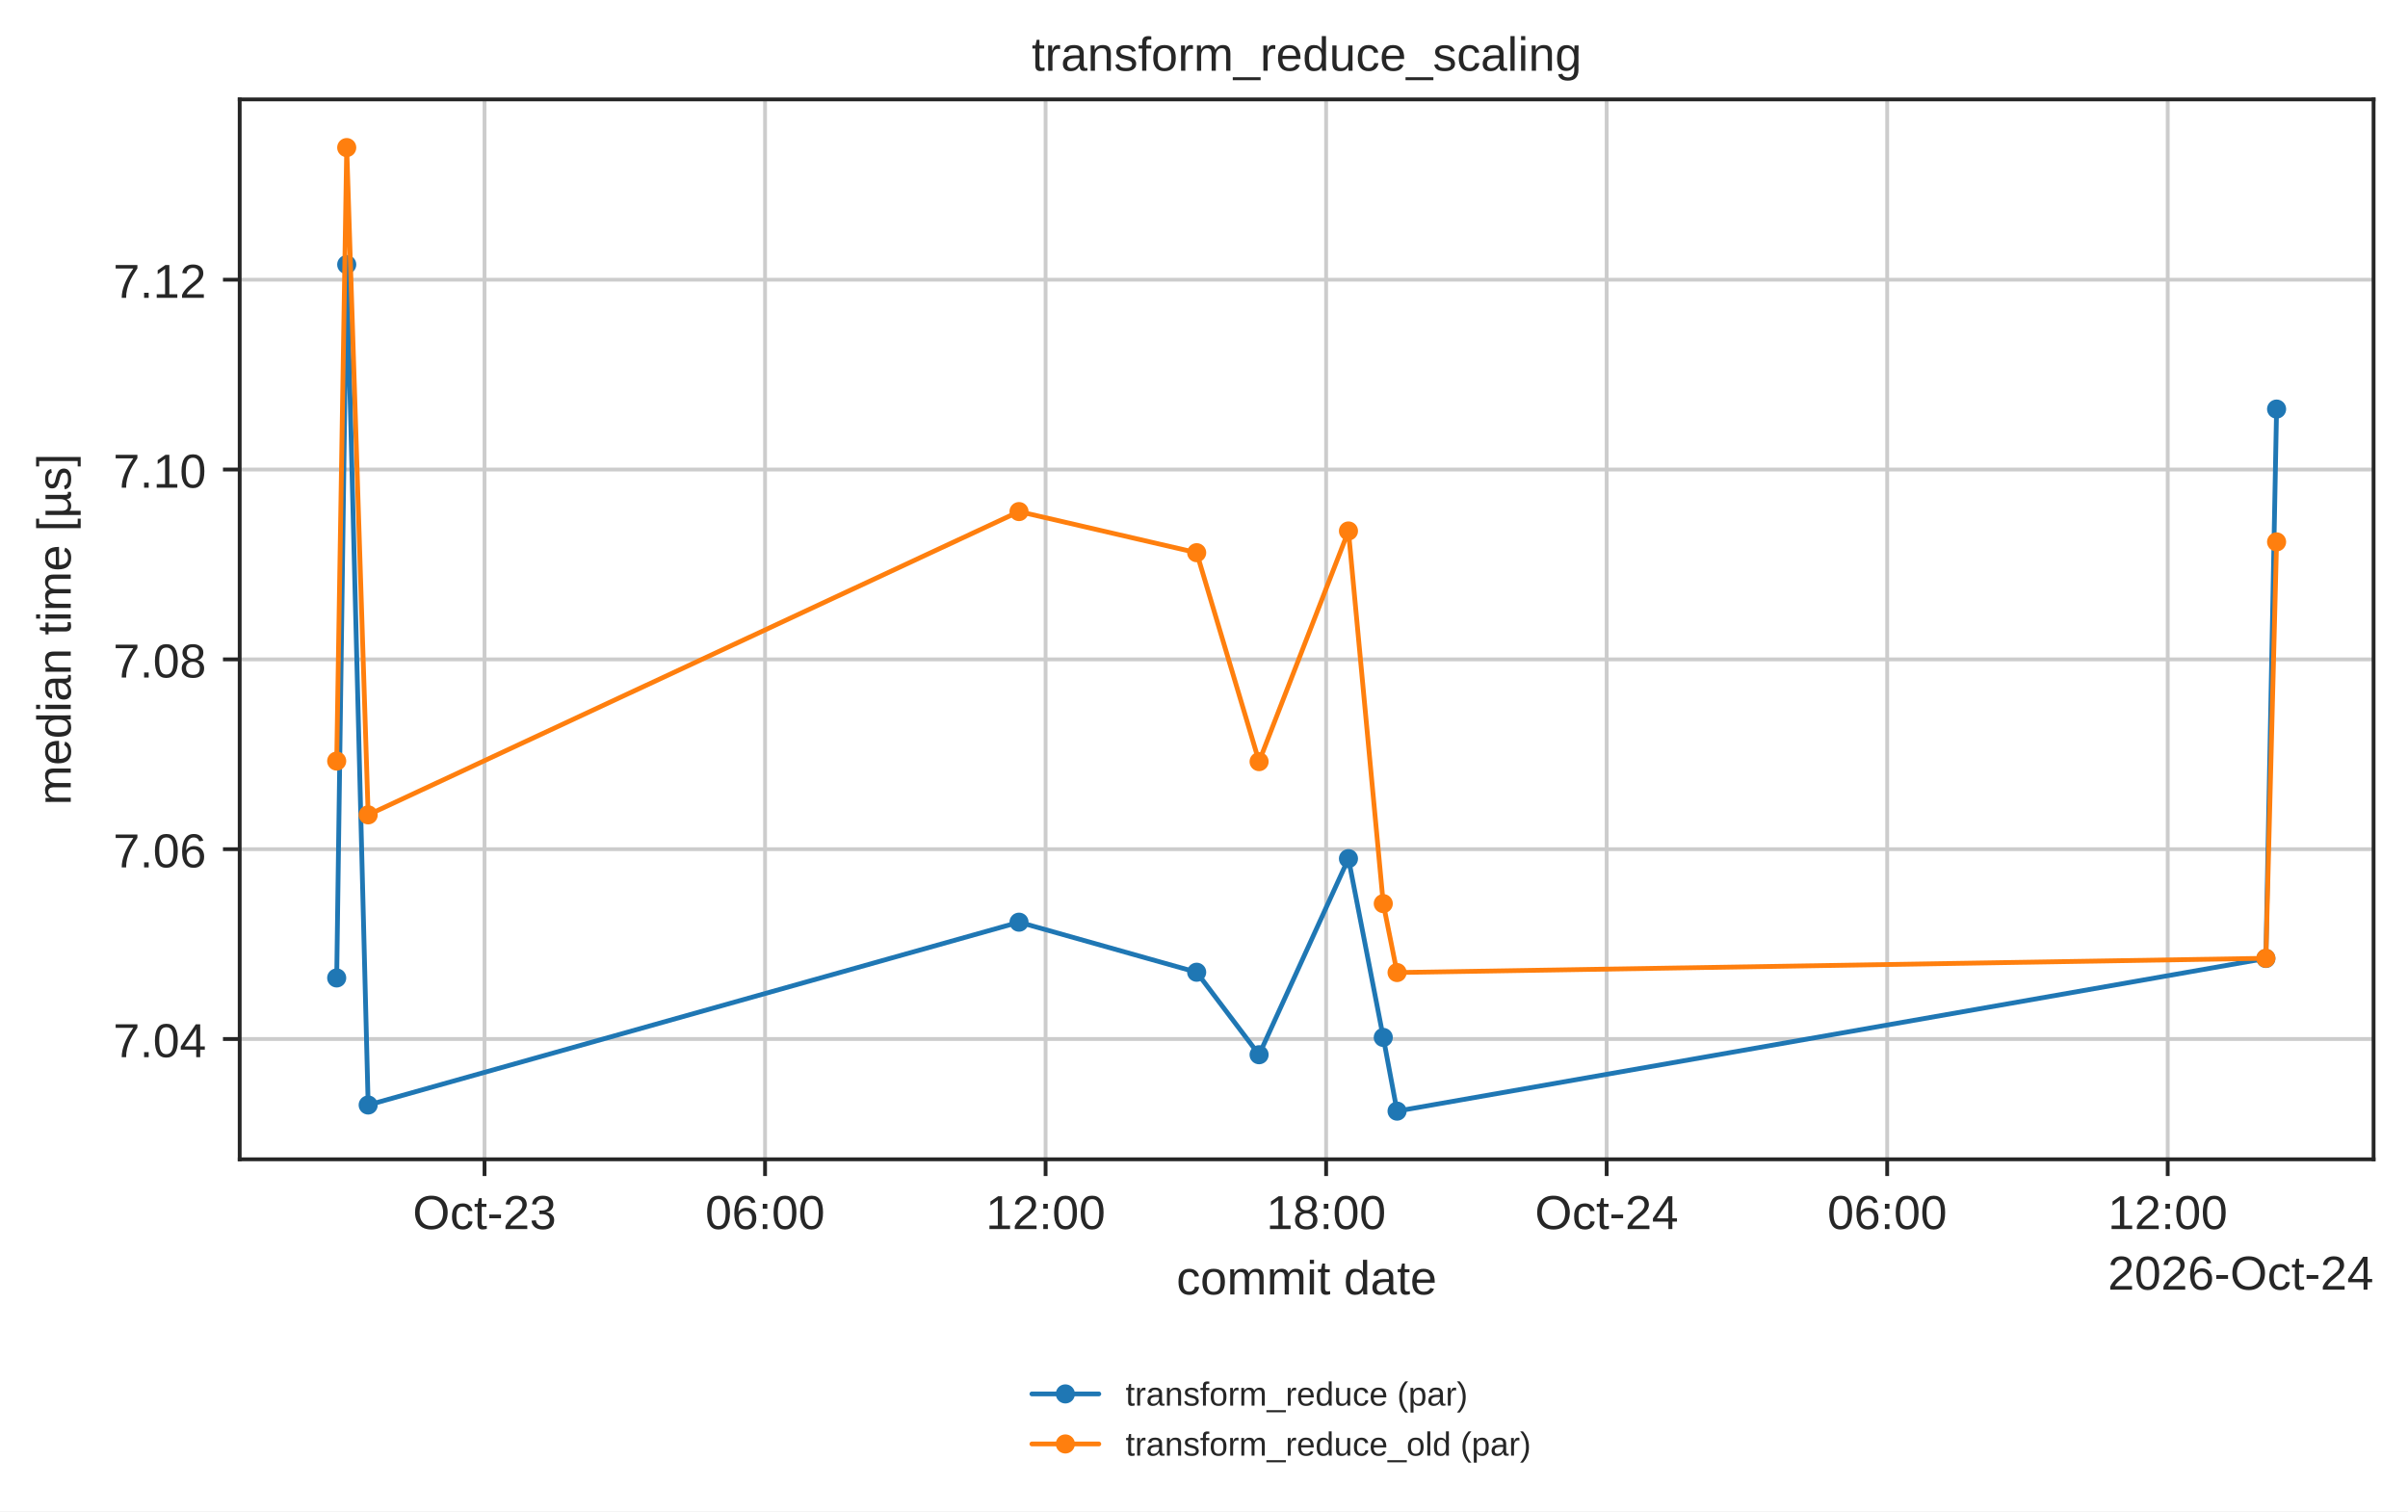
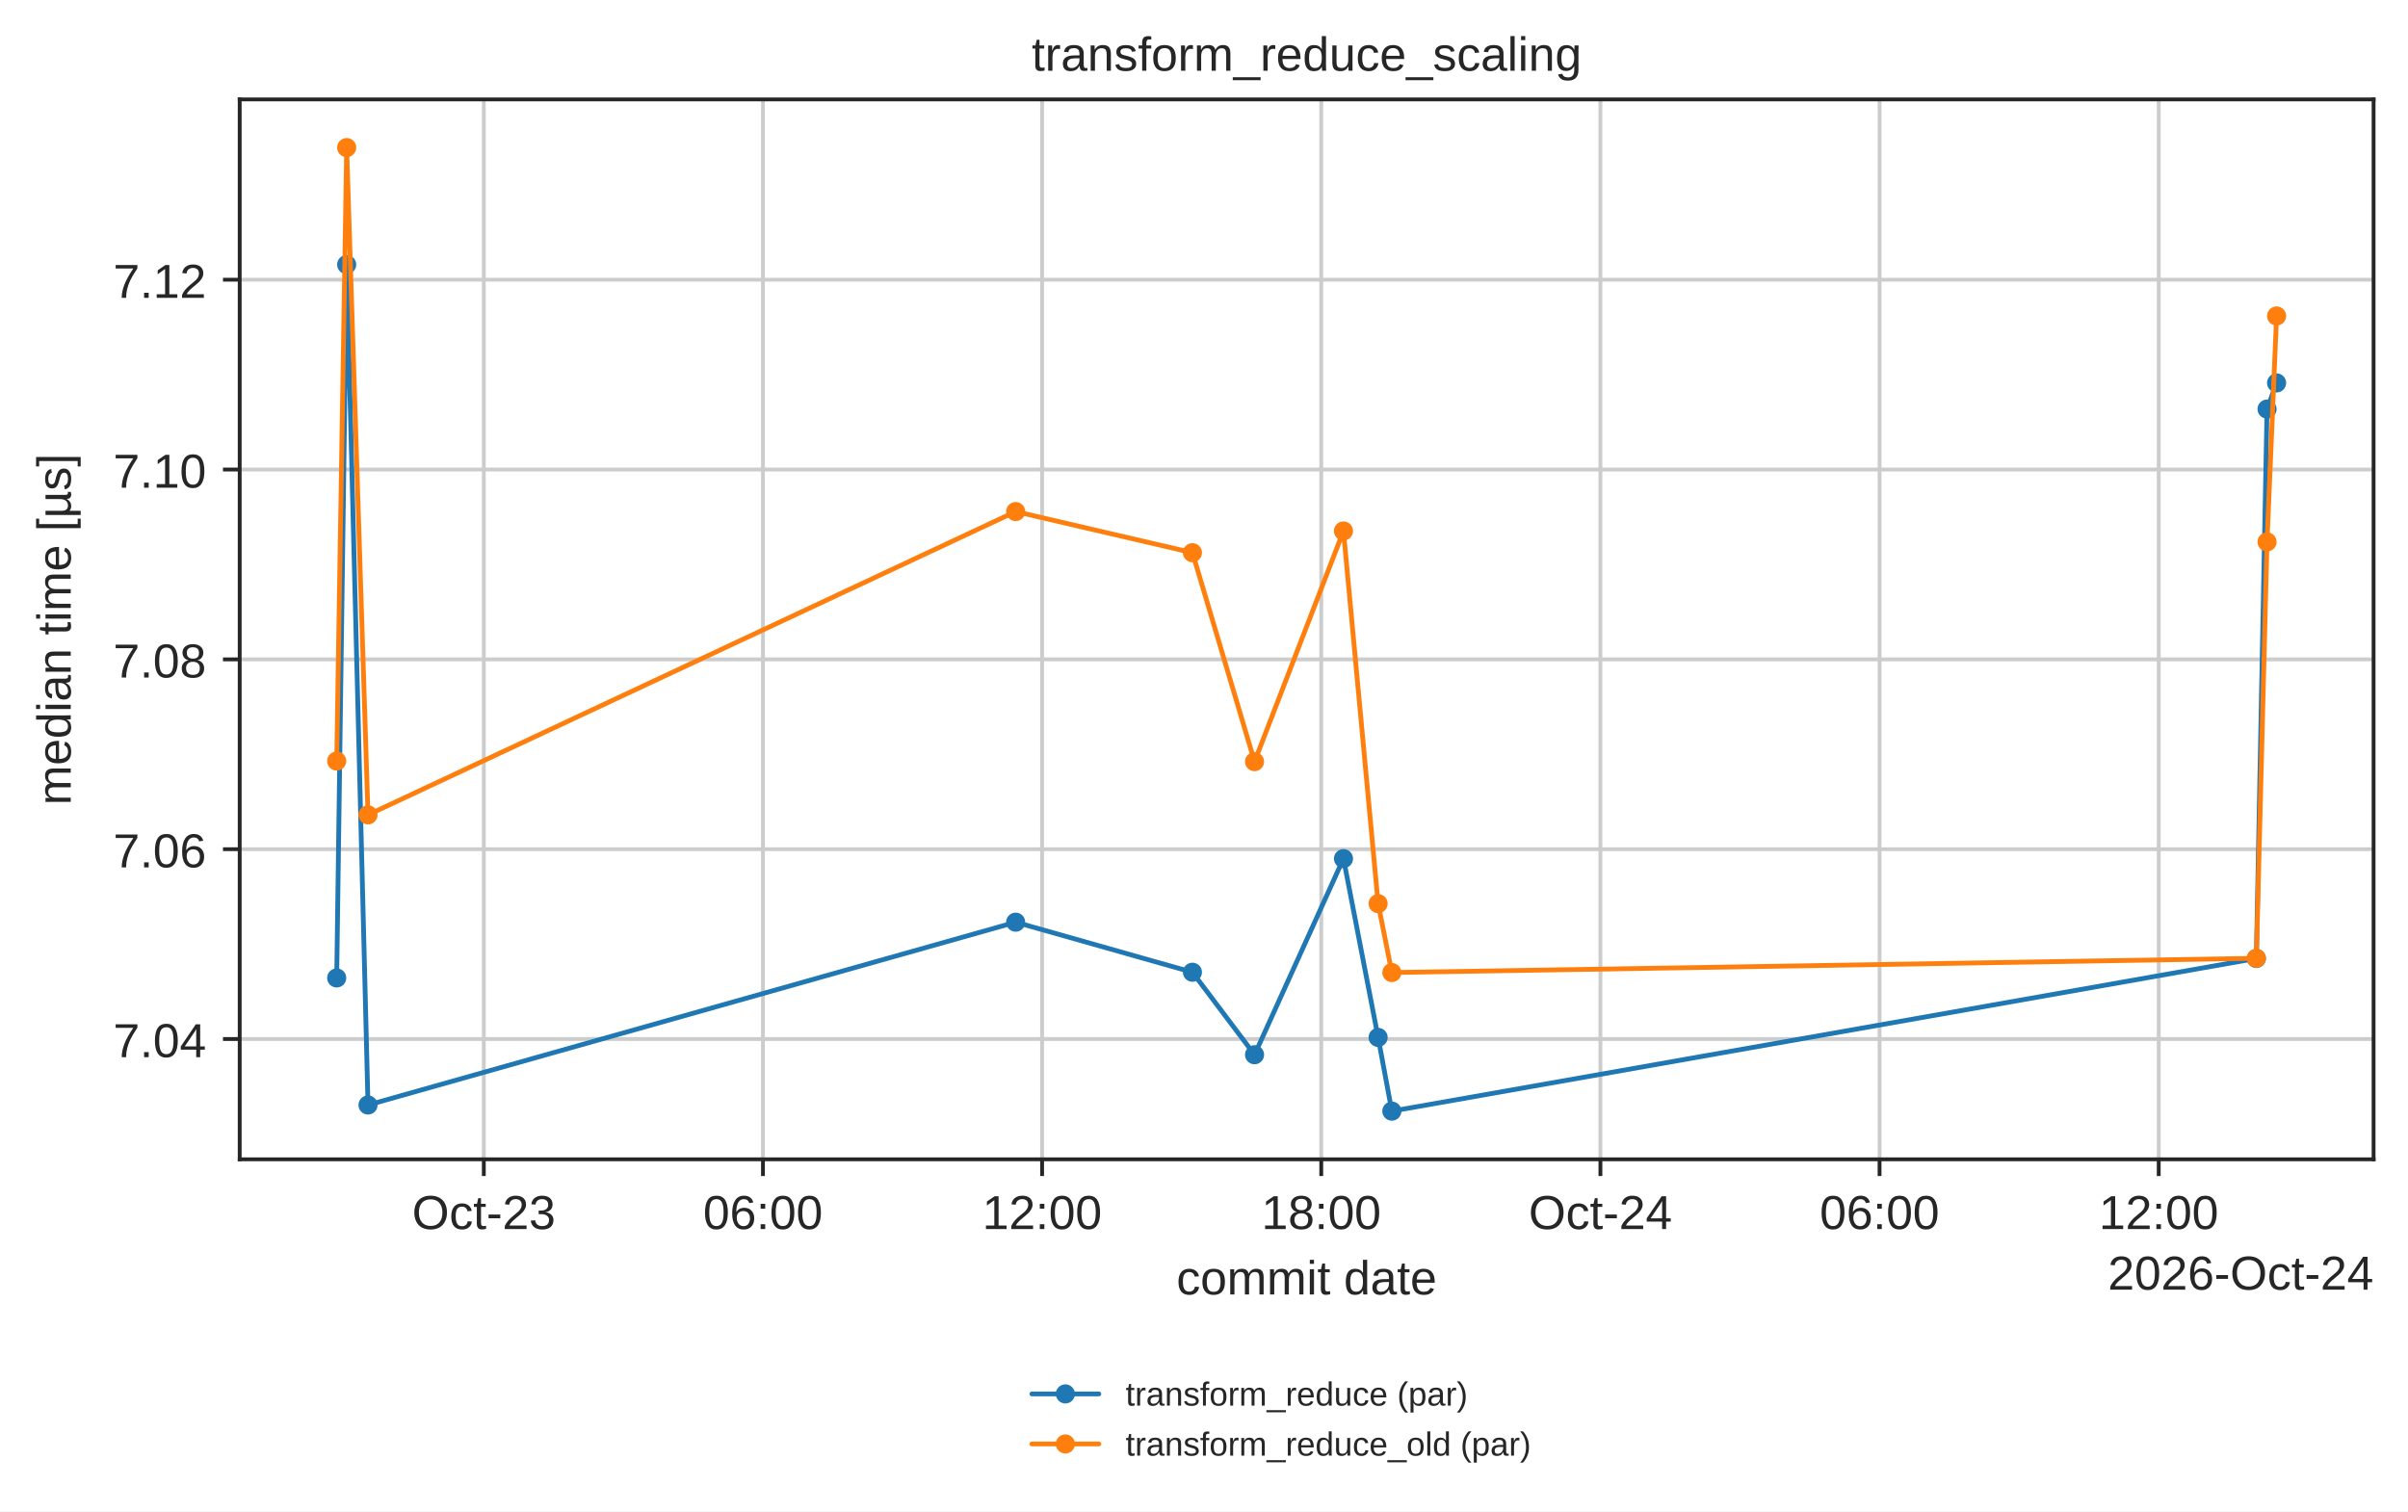
<svg xmlns="http://www.w3.org/2000/svg" xmlns:xlink="http://www.w3.org/1999/xlink" width="503.744pt" height="316.214pt" viewBox="0 0 503.744 316.214" version="1.1">
  <defs>
    <style type="text/css">*{stroke-linejoin: round; stroke-linecap: butt}</style>
  </defs>
  <g id="figure_1">
    <g id="patch_1">
      <path d="M 0 316.214  L 503.744 316.214  L 503.744 0  L 0 0  z " style="fill: #ffffff" />
    </g>
    <g id="axes_1">
      <g id="patch_2">
        <path d="M 50.144 242.558  L 496.544 242.558  L 496.544 20.798  L 50.144 20.798  z " style="fill: #ffffff" />
      </g>
      <g id="matplotlib.axis_1">
        <g id="xtick_1">
          <g id="line2d_1">
-             <path d="M 101.362 242.558  L 101.362 20.798  " clip-path="url(#p9fd363aa4a)" style="fill: none; stroke: #cccccc; stroke-width: 0.8; stroke-linecap: round" />
+             <path d="M 101.21 242.558  L 101.21 20.798  " clip-path="url(#p9fd363aa4a)" style="fill: none; stroke: #cccccc; stroke-width: 0.8; stroke-linecap: round" />
          </g>
          <g id="line2d_2">
            <defs>
              <path id="mdfc5214045" d="M 0 0  L 0 3.5  " style="stroke: #262626; stroke-width: 0.8" />
            </defs>
            <g>
-               <use xlink:href="#mdfc5214045" x="101.362" y="242.558" style="fill: #262626; stroke: #262626; stroke-width: 0.8" />
+               <use xlink:href="#mdfc5214045" x="101.21" y="242.558" style="fill: #262626; stroke: #262626; stroke-width: 0.8" />
            </g>
          </g>
          <g id="text_1">
-             <text style="fill: #262626; font: 10px 'Arial', 'DejaVu Sans', 'Liberation Sans', 'Bitstream Vera Sans', sans-serif; text-anchor: middle" x="101.362" y="257.157" transform="rotate(-0 101.3618 257.1569)">Oct-23</text>
+             <text style="fill: #262626; font: 10px 'Arial', 'DejaVu Sans', 'Liberation Sans', 'Bitstream Vera Sans', sans-serif; text-anchor: middle" x="101.21" y="257.157" transform="rotate(-0 101.2095 257.1569)">Oct-23</text>
          </g>
        </g>
        <g id="xtick_2">
          <g id="line2d_3">
-             <path d="M 160.048 242.558  L 160.048 20.798  " clip-path="url(#p9fd363aa4a)" style="fill: none; stroke: #cccccc; stroke-width: 0.8; stroke-linecap: round" />
+             <path d="M 159.607 242.558  L 159.607 20.798  " clip-path="url(#p9fd363aa4a)" style="fill: none; stroke: #cccccc; stroke-width: 0.8; stroke-linecap: round" />
          </g>
          <g id="line2d_4">
            <g>
-               <use xlink:href="#mdfc5214045" x="160.048" y="242.558" style="fill: #262626; stroke: #262626; stroke-width: 0.8" />
+               <use xlink:href="#mdfc5214045" x="159.607" y="242.558" style="fill: #262626; stroke: #262626; stroke-width: 0.8" />
            </g>
          </g>
          <g id="text_2">
-             <text style="fill: #262626; font: 10px 'Arial', 'DejaVu Sans', 'Liberation Sans', 'Bitstream Vera Sans', sans-serif; text-anchor: middle" x="160.048" y="257.157" transform="rotate(-0 160.048 257.1569)">06:00</text>
+             <text style="fill: #262626; font: 10px 'Arial', 'DejaVu Sans', 'Liberation Sans', 'Bitstream Vera Sans', sans-serif; text-anchor: middle" x="159.607" y="257.157" transform="rotate(-0 159.6068 257.1569)">06:00</text>
          </g>
        </g>
        <g id="xtick_3">
          <g id="line2d_5">
-             <path d="M 218.734 242.558  L 218.734 20.798  " clip-path="url(#p9fd363aa4a)" style="fill: none; stroke: #cccccc; stroke-width: 0.8; stroke-linecap: round" />
+             <path d="M 218.004 242.558  L 218.004 20.798  " clip-path="url(#p9fd363aa4a)" style="fill: none; stroke: #cccccc; stroke-width: 0.8; stroke-linecap: round" />
          </g>
          <g id="line2d_6">
            <g>
-               <use xlink:href="#mdfc5214045" x="218.734" y="242.558" style="fill: #262626; stroke: #262626; stroke-width: 0.8" />
+               <use xlink:href="#mdfc5214045" x="218.004" y="242.558" style="fill: #262626; stroke: #262626; stroke-width: 0.8" />
            </g>
          </g>
          <g id="text_3">
-             <text style="fill: #262626; font: 10px 'Arial', 'DejaVu Sans', 'Liberation Sans', 'Bitstream Vera Sans', sans-serif; text-anchor: middle" x="218.734" y="257.157" transform="rotate(-0 218.7343 257.1569)">12:00</text>
+             <text style="fill: #262626; font: 10px 'Arial', 'DejaVu Sans', 'Liberation Sans', 'Bitstream Vera Sans', sans-serif; text-anchor: middle" x="218.004" y="257.157" transform="rotate(-0 218.0042 257.1569)">12:00</text>
          </g>
        </g>
        <g id="xtick_4">
          <g id="line2d_7">
-             <path d="M 277.421 242.558  L 277.421 20.798  " clip-path="url(#p9fd363aa4a)" style="fill: none; stroke: #cccccc; stroke-width: 0.8; stroke-linecap: round" />
+             <path d="M 276.401 242.558  L 276.401 20.798  " clip-path="url(#p9fd363aa4a)" style="fill: none; stroke: #cccccc; stroke-width: 0.8; stroke-linecap: round" />
          </g>
          <g id="line2d_8">
            <g>
-               <use xlink:href="#mdfc5214045" x="277.421" y="242.558" style="fill: #262626; stroke: #262626; stroke-width: 0.8" />
+               <use xlink:href="#mdfc5214045" x="276.401" y="242.558" style="fill: #262626; stroke: #262626; stroke-width: 0.8" />
            </g>
          </g>
          <g id="text_4">
-             <text style="fill: #262626; font: 10px 'Arial', 'DejaVu Sans', 'Liberation Sans', 'Bitstream Vera Sans', sans-serif; text-anchor: middle" x="277.421" y="257.157" transform="rotate(-0 277.4205 257.1569)">18:00</text>
+             <text style="fill: #262626; font: 10px 'Arial', 'DejaVu Sans', 'Liberation Sans', 'Bitstream Vera Sans', sans-serif; text-anchor: middle" x="276.401" y="257.157" transform="rotate(-0 276.4015 257.1569)">18:00</text>
          </g>
        </g>
        <g id="xtick_5">
          <g id="line2d_9">
-             <path d="M 336.107 242.558  L 336.107 20.798  " clip-path="url(#p9fd363aa4a)" style="fill: none; stroke: #cccccc; stroke-width: 0.8; stroke-linecap: round" />
+             <path d="M 334.799 242.558  L 334.799 20.798  " clip-path="url(#p9fd363aa4a)" style="fill: none; stroke: #cccccc; stroke-width: 0.8; stroke-linecap: round" />
          </g>
          <g id="line2d_10">
            <g>
-               <use xlink:href="#mdfc5214045" x="336.107" y="242.558" style="fill: #262626; stroke: #262626; stroke-width: 0.8" />
+               <use xlink:href="#mdfc5214045" x="334.799" y="242.558" style="fill: #262626; stroke: #262626; stroke-width: 0.8" />
            </g>
          </g>
          <g id="text_5">
-             <text style="fill: #262626; font: 10px 'Arial', 'DejaVu Sans', 'Liberation Sans', 'Bitstream Vera Sans', sans-serif; text-anchor: middle" x="336.107" y="257.157" transform="rotate(-0 336.1068 257.1569)">Oct-24</text>
+             <text style="fill: #262626; font: 10px 'Arial', 'DejaVu Sans', 'Liberation Sans', 'Bitstream Vera Sans', sans-serif; text-anchor: middle" x="334.799" y="257.157" transform="rotate(-0 334.7988 257.1569)">Oct-24</text>
          </g>
        </g>
        <g id="xtick_6">
          <g id="line2d_11">
-             <path d="M 394.793 242.558  L 394.793 20.798  " clip-path="url(#p9fd363aa4a)" style="fill: none; stroke: #cccccc; stroke-width: 0.8; stroke-linecap: round" />
+             <path d="M 393.196 242.558  L 393.196 20.798  " clip-path="url(#p9fd363aa4a)" style="fill: none; stroke: #cccccc; stroke-width: 0.8; stroke-linecap: round" />
          </g>
          <g id="line2d_12">
            <g>
-               <use xlink:href="#mdfc5214045" x="394.793" y="242.558" style="fill: #262626; stroke: #262626; stroke-width: 0.8" />
+               <use xlink:href="#mdfc5214045" x="393.196" y="242.558" style="fill: #262626; stroke: #262626; stroke-width: 0.8" />
            </g>
          </g>
          <g id="text_6">
-             <text style="fill: #262626; font: 10px 'Arial', 'DejaVu Sans', 'Liberation Sans', 'Bitstream Vera Sans', sans-serif; text-anchor: middle" x="394.793" y="257.157" transform="rotate(-0 394.7931 257.1569)">06:00</text>
+             <text style="fill: #262626; font: 10px 'Arial', 'DejaVu Sans', 'Liberation Sans', 'Bitstream Vera Sans', sans-serif; text-anchor: middle" x="393.196" y="257.157" transform="rotate(-0 393.1962 257.1569)">06:00</text>
          </g>
        </g>
        <g id="xtick_7">
          <g id="line2d_13">
-             <path d="M 453.479 242.558  L 453.479 20.798  " clip-path="url(#p9fd363aa4a)" style="fill: none; stroke: #cccccc; stroke-width: 0.8; stroke-linecap: round" />
+             <path d="M 451.593 242.558  L 451.593 20.798  " clip-path="url(#p9fd363aa4a)" style="fill: none; stroke: #cccccc; stroke-width: 0.8; stroke-linecap: round" />
          </g>
          <g id="line2d_14">
            <g>
-               <use xlink:href="#mdfc5214045" x="453.479" y="242.558" style="fill: #262626; stroke: #262626; stroke-width: 0.8" />
+               <use xlink:href="#mdfc5214045" x="451.593" y="242.558" style="fill: #262626; stroke: #262626; stroke-width: 0.8" />
            </g>
          </g>
          <g id="text_7">
-             <text style="fill: #262626; font: 10px 'Arial', 'DejaVu Sans', 'Liberation Sans', 'Bitstream Vera Sans', sans-serif; text-anchor: middle" x="453.479" y="257.157" transform="rotate(-0 453.4793 257.1569)">12:00</text>
+             <text style="fill: #262626; font: 10px 'Arial', 'DejaVu Sans', 'Liberation Sans', 'Bitstream Vera Sans', sans-serif; text-anchor: middle" x="451.593" y="257.157" transform="rotate(-0 451.5935 257.1569)">12:00</text>
          </g>
        </g>
        <g id="text_8">
          <text style="fill: #262626; font: 10px 'Arial', 'DejaVu Sans', 'Liberation Sans', 'Bitstream Vera Sans', sans-serif; text-anchor: middle" x="273.344" y="270.835" transform="rotate(-0 273.3438 270.835)">commit date</text>
        </g>
        <g id="text_9">
          <text style="fill: #262626; font: 10px 'Arial', 'DejaVu Sans', 'Liberation Sans', 'Bitstream Vera Sans', sans-serif; text-anchor: end" x="496.544" y="269.835" transform="rotate(-0 496.5437 269.835)">2026-Oct-24</text>
        </g>
      </g>
      <g id="matplotlib.axis_2">
        <g id="ytick_1">
          <g id="line2d_15">
            <path d="M 50.144 217.391  L 496.544 217.391  " clip-path="url(#p9fd363aa4a)" style="fill: none; stroke: #cccccc; stroke-width: 0.8; stroke-linecap: round" />
          </g>
          <g id="line2d_16">
            <defs>
              <path id="m414165cd4d" d="M 0 0  L -3.5 0  " style="stroke: #262626; stroke-width: 0.8" />
            </defs>
            <g>
              <use xlink:href="#m414165cd4d" x="50.144" y="217.391" style="fill: #262626; stroke: #262626; stroke-width: 0.8" />
            </g>
          </g>
          <g id="text_10">
            <text style="fill: #262626; font: 10px 'Arial', 'DejaVu Sans', 'Liberation Sans', 'Bitstream Vera Sans', sans-serif; text-anchor: end" x="43.144" y="221.19" transform="rotate(-0 43.14375 221.1898)">7.04</text>
          </g>
        </g>
        <g id="ytick_2">
          <g id="line2d_17">
            <path d="M 50.144 177.674  L 496.544 177.674  " clip-path="url(#p9fd363aa4a)" style="fill: none; stroke: #cccccc; stroke-width: 0.8; stroke-linecap: round" />
          </g>
          <g id="line2d_18">
            <g>
              <use xlink:href="#m414165cd4d" x="50.144" y="177.674" style="fill: #262626; stroke: #262626; stroke-width: 0.8" />
            </g>
          </g>
          <g id="text_11">
            <text style="fill: #262626; font: 10px 'Arial', 'DejaVu Sans', 'Liberation Sans', 'Bitstream Vera Sans', sans-serif; text-anchor: end" x="43.144" y="181.473" transform="rotate(-0 43.14375 181.4729)">7.06</text>
          </g>
        </g>
        <g id="ytick_3">
          <g id="line2d_19">
            <path d="M 50.144 137.957  L 496.544 137.957  " clip-path="url(#p9fd363aa4a)" style="fill: none; stroke: #cccccc; stroke-width: 0.8; stroke-linecap: round" />
          </g>
          <g id="line2d_20">
            <g>
              <use xlink:href="#m414165cd4d" x="50.144" y="137.957" style="fill: #262626; stroke: #262626; stroke-width: 0.8" />
            </g>
          </g>
          <g id="text_12">
            <text style="fill: #262626; font: 10px 'Arial', 'DejaVu Sans', 'Liberation Sans', 'Bitstream Vera Sans', sans-serif; text-anchor: end" x="43.144" y="141.756" transform="rotate(-0 43.14375 141.756)">7.08</text>
          </g>
        </g>
        <g id="ytick_4">
          <g id="line2d_21">
            <path d="M 50.144 98.24  L 496.544 98.24  " clip-path="url(#p9fd363aa4a)" style="fill: none; stroke: #cccccc; stroke-width: 0.8; stroke-linecap: round" />
          </g>
          <g id="line2d_22">
            <g>
              <use xlink:href="#m414165cd4d" x="50.144" y="98.24" style="fill: #262626; stroke: #262626; stroke-width: 0.8" />
            </g>
          </g>
          <g id="text_13">
            <text style="fill: #262626; font: 10px 'Arial', 'DejaVu Sans', 'Liberation Sans', 'Bitstream Vera Sans', sans-serif; text-anchor: end" x="43.144" y="102.039" transform="rotate(-0 43.14375 102.0391)">7.10</text>
          </g>
        </g>
        <g id="ytick_5">
          <g id="line2d_23">
            <path d="M 50.144 58.523  L 496.544 58.523  " clip-path="url(#p9fd363aa4a)" style="fill: none; stroke: #cccccc; stroke-width: 0.8; stroke-linecap: round" />
          </g>
          <g id="line2d_24">
            <g>
              <use xlink:href="#m414165cd4d" x="50.144" y="58.523" style="fill: #262626; stroke: #262626; stroke-width: 0.8" />
            </g>
          </g>
          <g id="text_14">
            <text style="fill: #262626; font: 10px 'Arial', 'DejaVu Sans', 'Liberation Sans', 'Bitstream Vera Sans', sans-serif; text-anchor: end" x="43.144" y="62.322" transform="rotate(-0 43.14375 62.32225)">7.12</text>
          </g>
        </g>
        <g id="text_15">
          <text style="fill: #262626; font: 10px 'Arial', 'DejaVu Sans', 'Liberation Sans', 'Bitstream Vera Sans', sans-serif; text-anchor: middle" x="14.798" y="131.678" transform="rotate(-90 14.79844 131.6784)">median time [µs]</text>
        </g>
      </g>
      <g id="line2d_25">
-         <path d="M 70.435 204.612  L 72.532 55.355  L 77.021 231.197  L 213.175 192.946  L 250.338 203.417  L 263.396 220.678  L 282.091 179.647  L 289.375 217.057  L 292.261 232.478  L 474.011 200.535  L 476.253 85.59  " clip-path="url(#p9fd363aa4a)" style="fill: none; stroke: #1f77b4; stroke-linecap: round" />
+         <path d="M 70.435 204.612  L 72.522 55.355  L 76.988 231.197  L 212.473 192.946  L 249.452 203.417  L 262.446 220.678  L 281.049 179.647  L 288.297 217.057  L 291.168 232.478  L 472.024 200.535  L 474.255 85.59  L 476.253 80.117  " clip-path="url(#p9fd363aa4a)" style="fill: none; stroke: #1f77b4; stroke-linecap: round" />
        <defs>
          <path id="m20e5526daa" d="M 0 1.5  C 0.398 1.5 0.779 1.342 1.061 1.061  C 1.342 0.779 1.5 0.398 1.5 0  C 1.5 -0.398 1.342 -0.779 1.061 -1.061  C 0.779 -1.342 0.398 -1.5 0 -1.5  C -0.398 -1.5 -0.779 -1.342 -1.061 -1.061  C -1.342 -0.779 -1.5 -0.398 -1.5 0  C -1.5 0.398 -1.342 0.779 -1.061 1.061  C -0.779 1.342 -0.398 1.5 0 1.5  z " style="stroke: #1f77b4" />
        </defs>
        <g clip-path="url(#p9fd363aa4a)">
          <use xlink:href="#m20e5526daa" x="70.435" y="204.612" style="fill: #1f77b4; stroke: #1f77b4" />
-           <use xlink:href="#m20e5526daa" x="72.532" y="55.355" style="fill: #1f77b4; stroke: #1f77b4" />
-           <use xlink:href="#m20e5526daa" x="77.021" y="231.197" style="fill: #1f77b4; stroke: #1f77b4" />
-           <use xlink:href="#m20e5526daa" x="213.175" y="192.946" style="fill: #1f77b4; stroke: #1f77b4" />
-           <use xlink:href="#m20e5526daa" x="250.338" y="203.417" style="fill: #1f77b4; stroke: #1f77b4" />
-           <use xlink:href="#m20e5526daa" x="263.396" y="220.678" style="fill: #1f77b4; stroke: #1f77b4" />
-           <use xlink:href="#m20e5526daa" x="282.091" y="179.647" style="fill: #1f77b4; stroke: #1f77b4" />
-           <use xlink:href="#m20e5526daa" x="289.375" y="217.057" style="fill: #1f77b4; stroke: #1f77b4" />
-           <use xlink:href="#m20e5526daa" x="292.261" y="232.478" style="fill: #1f77b4; stroke: #1f77b4" />
-           <use xlink:href="#m20e5526daa" x="474.011" y="200.535" style="fill: #1f77b4; stroke: #1f77b4" />
-           <use xlink:href="#m20e5526daa" x="476.253" y="85.59" style="fill: #1f77b4; stroke: #1f77b4" />
+           <use xlink:href="#m20e5526daa" x="72.522" y="55.355" style="fill: #1f77b4; stroke: #1f77b4" />
+           <use xlink:href="#m20e5526daa" x="76.988" y="231.197" style="fill: #1f77b4; stroke: #1f77b4" />
+           <use xlink:href="#m20e5526daa" x="212.473" y="192.946" style="fill: #1f77b4; stroke: #1f77b4" />
+           <use xlink:href="#m20e5526daa" x="249.452" y="203.417" style="fill: #1f77b4; stroke: #1f77b4" />
+           <use xlink:href="#m20e5526daa" x="262.446" y="220.678" style="fill: #1f77b4; stroke: #1f77b4" />
+           <use xlink:href="#m20e5526daa" x="281.049" y="179.647" style="fill: #1f77b4; stroke: #1f77b4" />
+           <use xlink:href="#m20e5526daa" x="288.297" y="217.057" style="fill: #1f77b4; stroke: #1f77b4" />
+           <use xlink:href="#m20e5526daa" x="291.168" y="232.478" style="fill: #1f77b4; stroke: #1f77b4" />
+           <use xlink:href="#m20e5526daa" x="472.024" y="200.535" style="fill: #1f77b4; stroke: #1f77b4" />
+           <use xlink:href="#m20e5526daa" x="474.255" y="85.59" style="fill: #1f77b4; stroke: #1f77b4" />
+           <use xlink:href="#m20e5526daa" x="476.253" y="80.117" style="fill: #1f77b4; stroke: #1f77b4" />
        </g>
      </g>
      <g id="line2d_26">
-         <path d="M 70.435 159.235  L 72.532 30.878  L 77.021 170.49  L 213.175 107.035  L 250.338 115.638  L 263.396 159.354  L 282.091 111.095  L 289.375 189.063  L 292.261 203.483  L 474.011 200.498  L 476.253 113.381  " clip-path="url(#p9fd363aa4a)" style="fill: none; stroke: #ff7f0e; stroke-linecap: round" />
+         <path d="M 70.435 159.235  L 72.522 30.878  L 76.988 170.49  L 212.473 107.035  L 249.452 115.638  L 262.446 159.354  L 281.049 111.095  L 288.297 189.063  L 291.168 203.483  L 472.024 200.498  L 474.255 113.381  L 476.253 66.111  " clip-path="url(#p9fd363aa4a)" style="fill: none; stroke: #ff7f0e; stroke-linecap: round" />
        <defs>
          <path id="m8123a8acb4" d="M 0 1.5  C 0.398 1.5 0.779 1.342 1.061 1.061  C 1.342 0.779 1.5 0.398 1.5 0  C 1.5 -0.398 1.342 -0.779 1.061 -1.061  C 0.779 -1.342 0.398 -1.5 0 -1.5  C -0.398 -1.5 -0.779 -1.342 -1.061 -1.061  C -1.342 -0.779 -1.5 -0.398 -1.5 0  C -1.5 0.398 -1.342 0.779 -1.061 1.061  C -0.779 1.342 -0.398 1.5 0 1.5  z " style="stroke: #ff7f0e" />
        </defs>
        <g clip-path="url(#p9fd363aa4a)">
          <use xlink:href="#m8123a8acb4" x="70.435" y="159.235" style="fill: #ff7f0e; stroke: #ff7f0e" />
-           <use xlink:href="#m8123a8acb4" x="72.532" y="30.878" style="fill: #ff7f0e; stroke: #ff7f0e" />
-           <use xlink:href="#m8123a8acb4" x="77.021" y="170.49" style="fill: #ff7f0e; stroke: #ff7f0e" />
-           <use xlink:href="#m8123a8acb4" x="213.175" y="107.035" style="fill: #ff7f0e; stroke: #ff7f0e" />
-           <use xlink:href="#m8123a8acb4" x="250.338" y="115.638" style="fill: #ff7f0e; stroke: #ff7f0e" />
-           <use xlink:href="#m8123a8acb4" x="263.396" y="159.354" style="fill: #ff7f0e; stroke: #ff7f0e" />
-           <use xlink:href="#m8123a8acb4" x="282.091" y="111.095" style="fill: #ff7f0e; stroke: #ff7f0e" />
-           <use xlink:href="#m8123a8acb4" x="289.375" y="189.063" style="fill: #ff7f0e; stroke: #ff7f0e" />
-           <use xlink:href="#m8123a8acb4" x="292.261" y="203.483" style="fill: #ff7f0e; stroke: #ff7f0e" />
-           <use xlink:href="#m8123a8acb4" x="474.011" y="200.498" style="fill: #ff7f0e; stroke: #ff7f0e" />
-           <use xlink:href="#m8123a8acb4" x="476.253" y="113.381" style="fill: #ff7f0e; stroke: #ff7f0e" />
+           <use xlink:href="#m8123a8acb4" x="72.522" y="30.878" style="fill: #ff7f0e; stroke: #ff7f0e" />
+           <use xlink:href="#m8123a8acb4" x="76.988" y="170.49" style="fill: #ff7f0e; stroke: #ff7f0e" />
+           <use xlink:href="#m8123a8acb4" x="212.473" y="107.035" style="fill: #ff7f0e; stroke: #ff7f0e" />
+           <use xlink:href="#m8123a8acb4" x="249.452" y="115.638" style="fill: #ff7f0e; stroke: #ff7f0e" />
+           <use xlink:href="#m8123a8acb4" x="262.446" y="159.354" style="fill: #ff7f0e; stroke: #ff7f0e" />
+           <use xlink:href="#m8123a8acb4" x="281.049" y="111.095" style="fill: #ff7f0e; stroke: #ff7f0e" />
+           <use xlink:href="#m8123a8acb4" x="288.297" y="189.063" style="fill: #ff7f0e; stroke: #ff7f0e" />
+           <use xlink:href="#m8123a8acb4" x="291.168" y="203.483" style="fill: #ff7f0e; stroke: #ff7f0e" />
+           <use xlink:href="#m8123a8acb4" x="472.024" y="200.498" style="fill: #ff7f0e; stroke: #ff7f0e" />
+           <use xlink:href="#m8123a8acb4" x="474.255" y="113.381" style="fill: #ff7f0e; stroke: #ff7f0e" />
+           <use xlink:href="#m8123a8acb4" x="476.253" y="66.111" style="fill: #ff7f0e; stroke: #ff7f0e" />
        </g>
      </g>
      <g id="patch_3">
        <path d="M 50.144 242.558  L 50.144 20.798  " style="fill: none; stroke: #262626; stroke-width: 0.8; stroke-linejoin: miter; stroke-linecap: square" />
      </g>
      <g id="patch_4">
        <path d="M 496.544 242.558  L 496.544 20.798  " style="fill: none; stroke: #262626; stroke-width: 0.8; stroke-linejoin: miter; stroke-linecap: square" />
      </g>
      <g id="patch_5">
        <path d="M 50.144 242.558  L 496.544 242.558  " style="fill: none; stroke: #262626; stroke-width: 0.8; stroke-linejoin: miter; stroke-linecap: square" />
      </g>
      <g id="patch_6">
        <path d="M 50.144 20.798  L 496.544 20.798  " style="fill: none; stroke: #262626; stroke-width: 0.8; stroke-linejoin: miter; stroke-linecap: square" />
      </g>
      <g id="text_16">
        <text style="fill: #262626; font: 10px 'Arial', 'DejaVu Sans', 'Liberation Sans', 'Bitstream Vera Sans', sans-serif; text-anchor: middle" x="273.344" y="14.798" transform="rotate(-0 273.3438 14.79844)">transform_reduce_scaling</text>
      </g>
      <g id="legend_1">
        <g id="line2d_27">
          <path d="M 215.869 291.644  L 222.869 291.644  L 229.869 291.644  " style="fill: none; stroke: #1f77b4; stroke-linecap: round" />
          <g>
            <use xlink:href="#m20e5526daa" x="222.869" y="291.644" style="fill: #1f77b4; stroke: #1f77b4" />
          </g>
        </g>
        <g id="text_17">
          <text style="fill: #262626; font: 7px 'Arial', 'DejaVu Sans', 'Liberation Sans', 'Bitstream Vera Sans', sans-serif; text-anchor: start" x="235.469" y="294.094" transform="rotate(-0 235.4694 294.0941)">transform_reduce (par)</text>
        </g>
        <g id="line2d_28">
          <path d="M 215.869 302.114  L 222.869 302.114  L 229.869 302.114  " style="fill: none; stroke: #ff7f0e; stroke-linecap: round" />
          <g>
            <use xlink:href="#m8123a8acb4" x="222.869" y="302.114" style="fill: #ff7f0e; stroke: #ff7f0e" />
          </g>
        </g>
        <g id="text_18">
          <text style="fill: #262626; font: 7px 'Arial', 'DejaVu Sans', 'Liberation Sans', 'Bitstream Vera Sans', sans-serif; text-anchor: start" x="235.469" y="304.564" transform="rotate(-0 235.4694 304.5635)">transform_reduce_old (par)</text>
        </g>
      </g>
    </g>
  </g>
  <defs>
    <clipPath id="p9fd363aa4a">
      <rect x="50.144" y="20.798" width="446.4" height="221.76" />
    </clipPath>
  </defs>
</svg>
